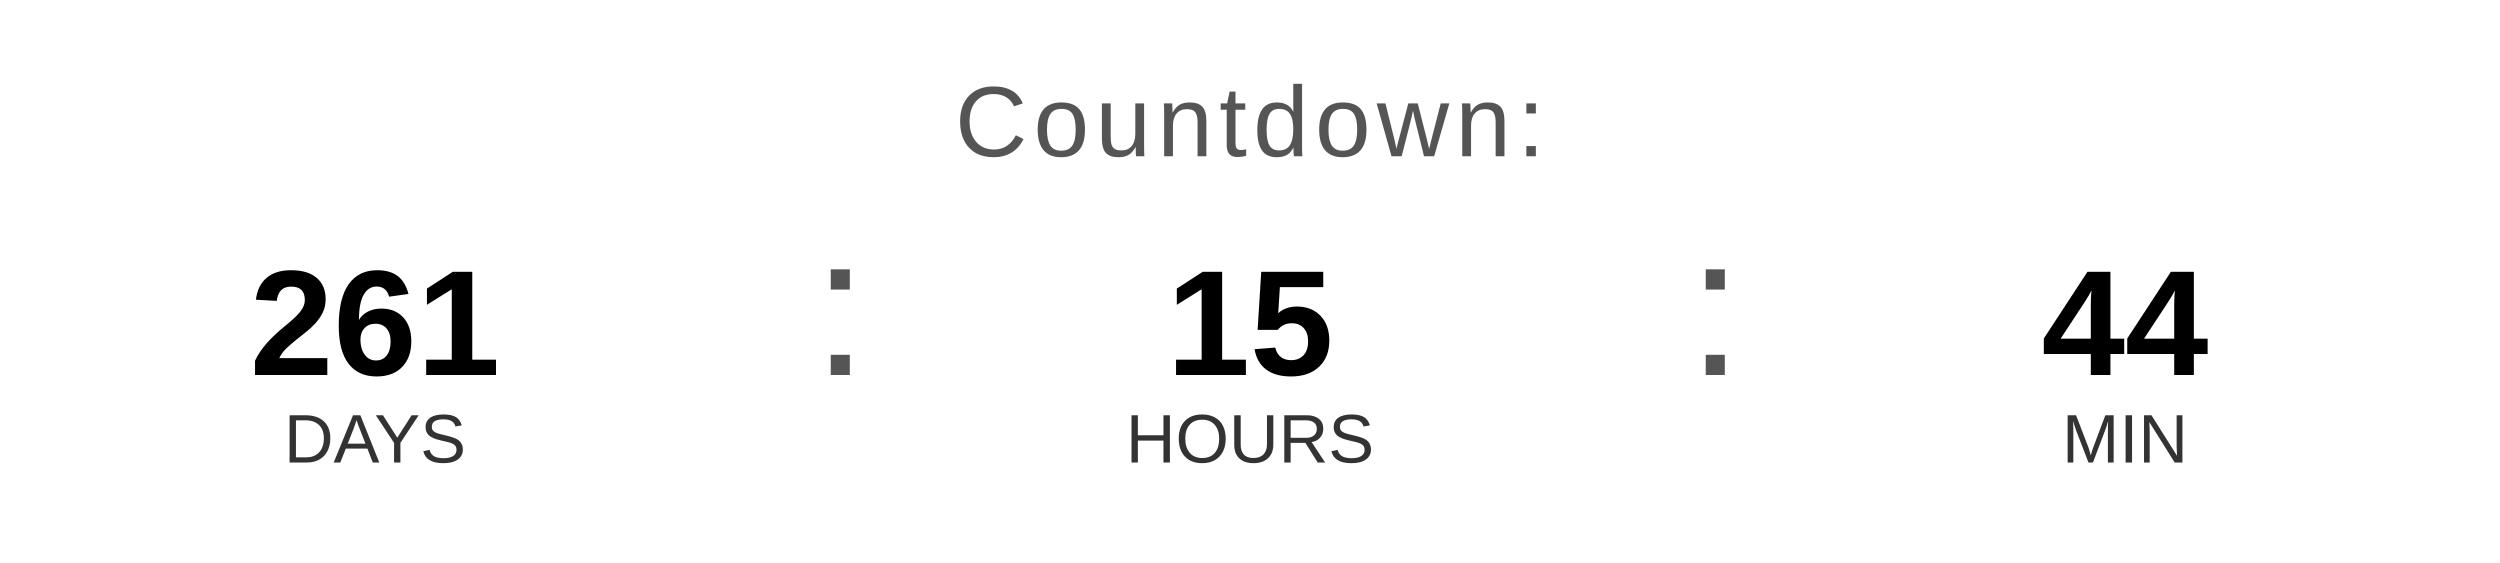
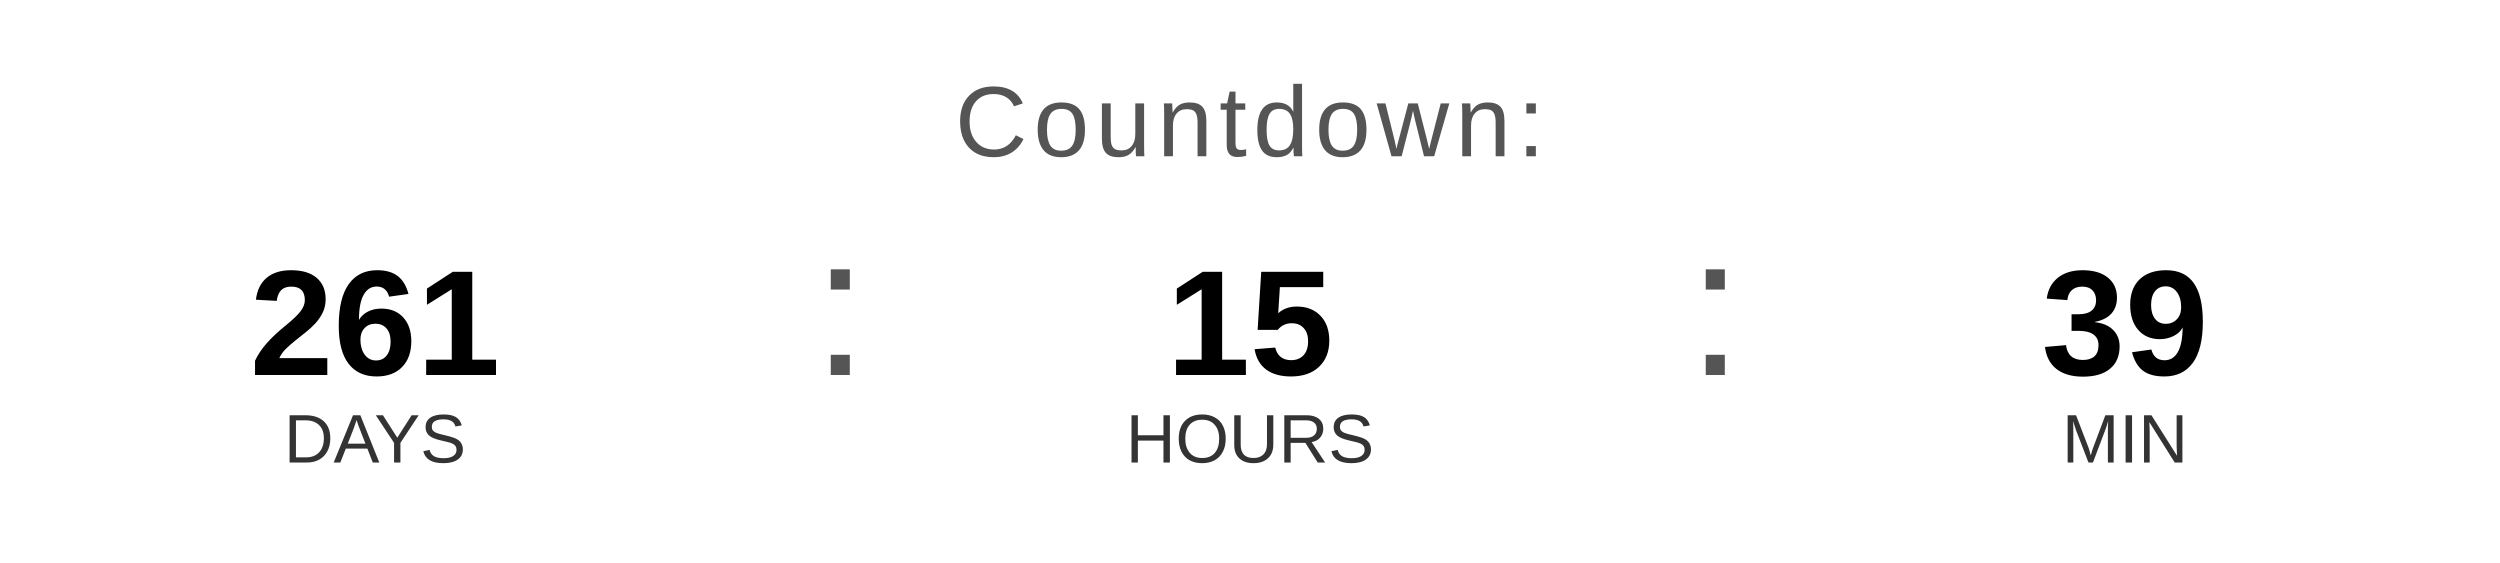
<svg xmlns="http://www.w3.org/2000/svg" width="400" height="90" viewBox="0 0 400 90">
  <text x="200" y="25" font-family="Arial, Helvetica, sans-serif" font-size="16" fill="#555555" text-anchor="middle" letter-spacing="1">
    Countdown:
  </text>
  <text x="60" y="60" font-family="Arial, Helvetica, sans-serif" font-size="24" font-weight="bold" fill="#000000" text-anchor="middle">261</text>
  <text x="60" y="74" font-family="Arial, Helvetica, sans-serif" font-size="11" fill="#333333" text-anchor="middle">DAYS</text>
  <text x="130" y="60" font-family="Arial, sans-serif" font-size="32" fill="#555555">:</text>
  <text x="200" y="60" font-family="Arial, Helvetica, sans-serif" font-size="24" font-weight="bold" fill="#000000" text-anchor="middle">15</text>
  <text x="200" y="74" font-family="Arial, Helvetica, sans-serif" font-size="11" fill="#333333" text-anchor="middle">HOURS</text>
  <text x="270" y="60" font-family="Arial, sans-serif" font-size="32" fill="#555555">:</text>
-   <text x="340" y="60" font-family="Arial, Helvetica, sans-serif" font-size="24" font-weight="bold" fill="#000000" text-anchor="middle">44</text>
+   <text x="340" y="60" font-family="Arial, Helvetica, sans-serif" font-size="24" font-weight="bold" fill="#000000" text-anchor="middle">39</text>
  <text x="340" y="74" font-family="Arial, Helvetica, sans-serif" font-size="11" fill="#333333" text-anchor="middle">MIN</text>
</svg>
